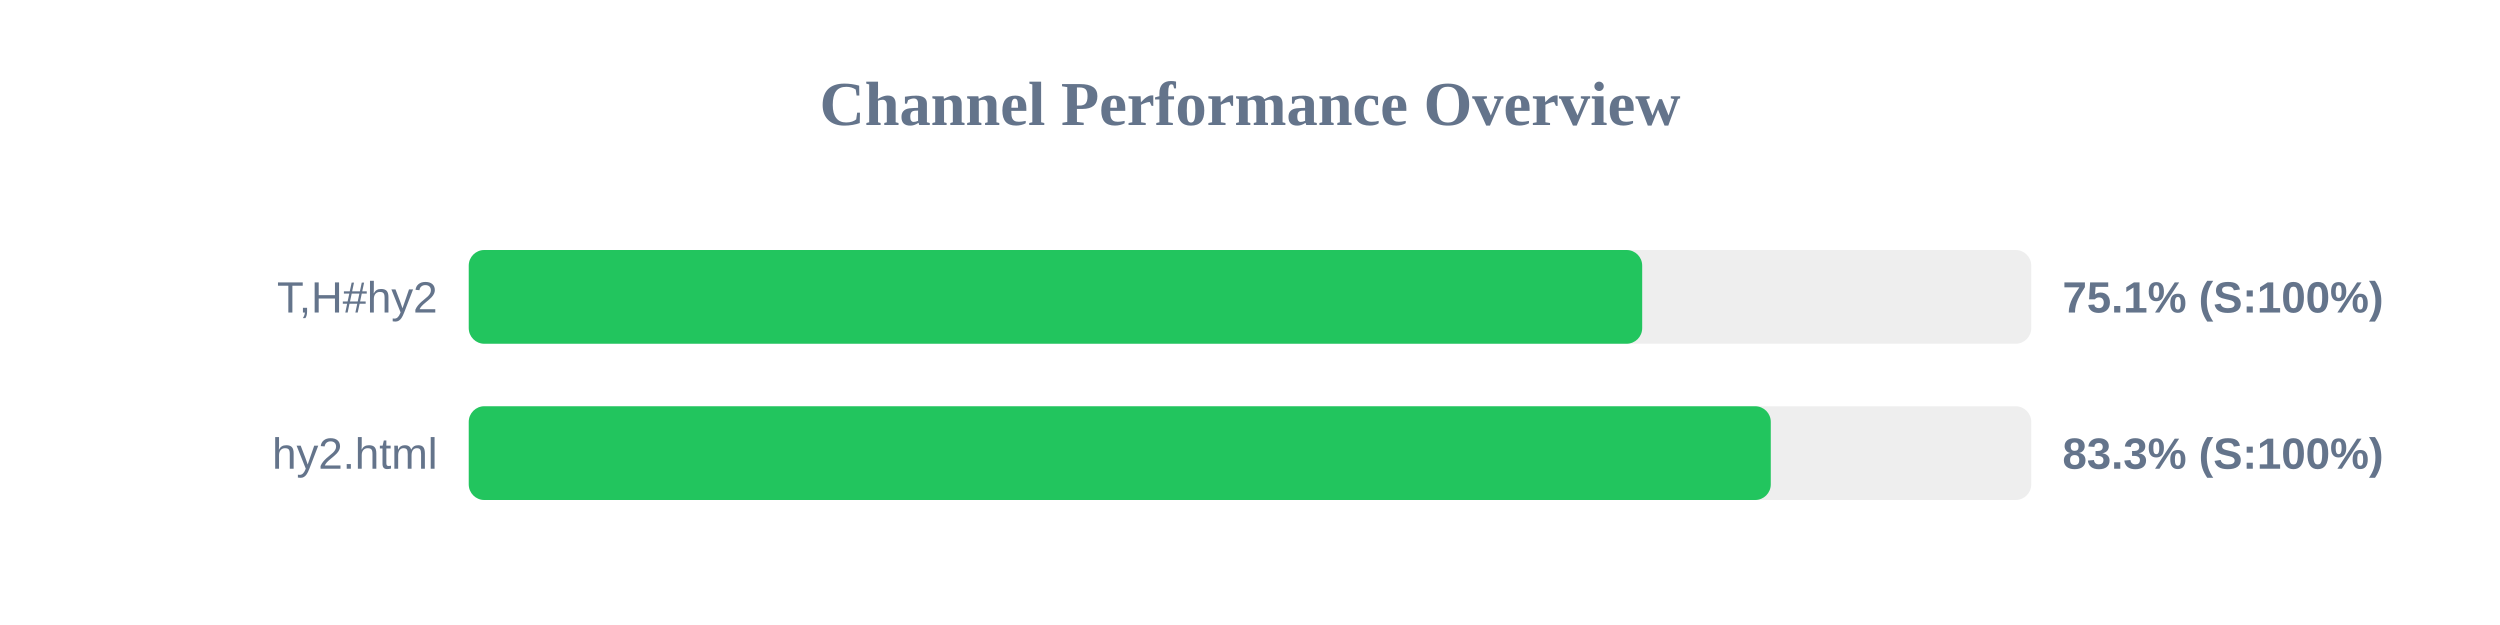
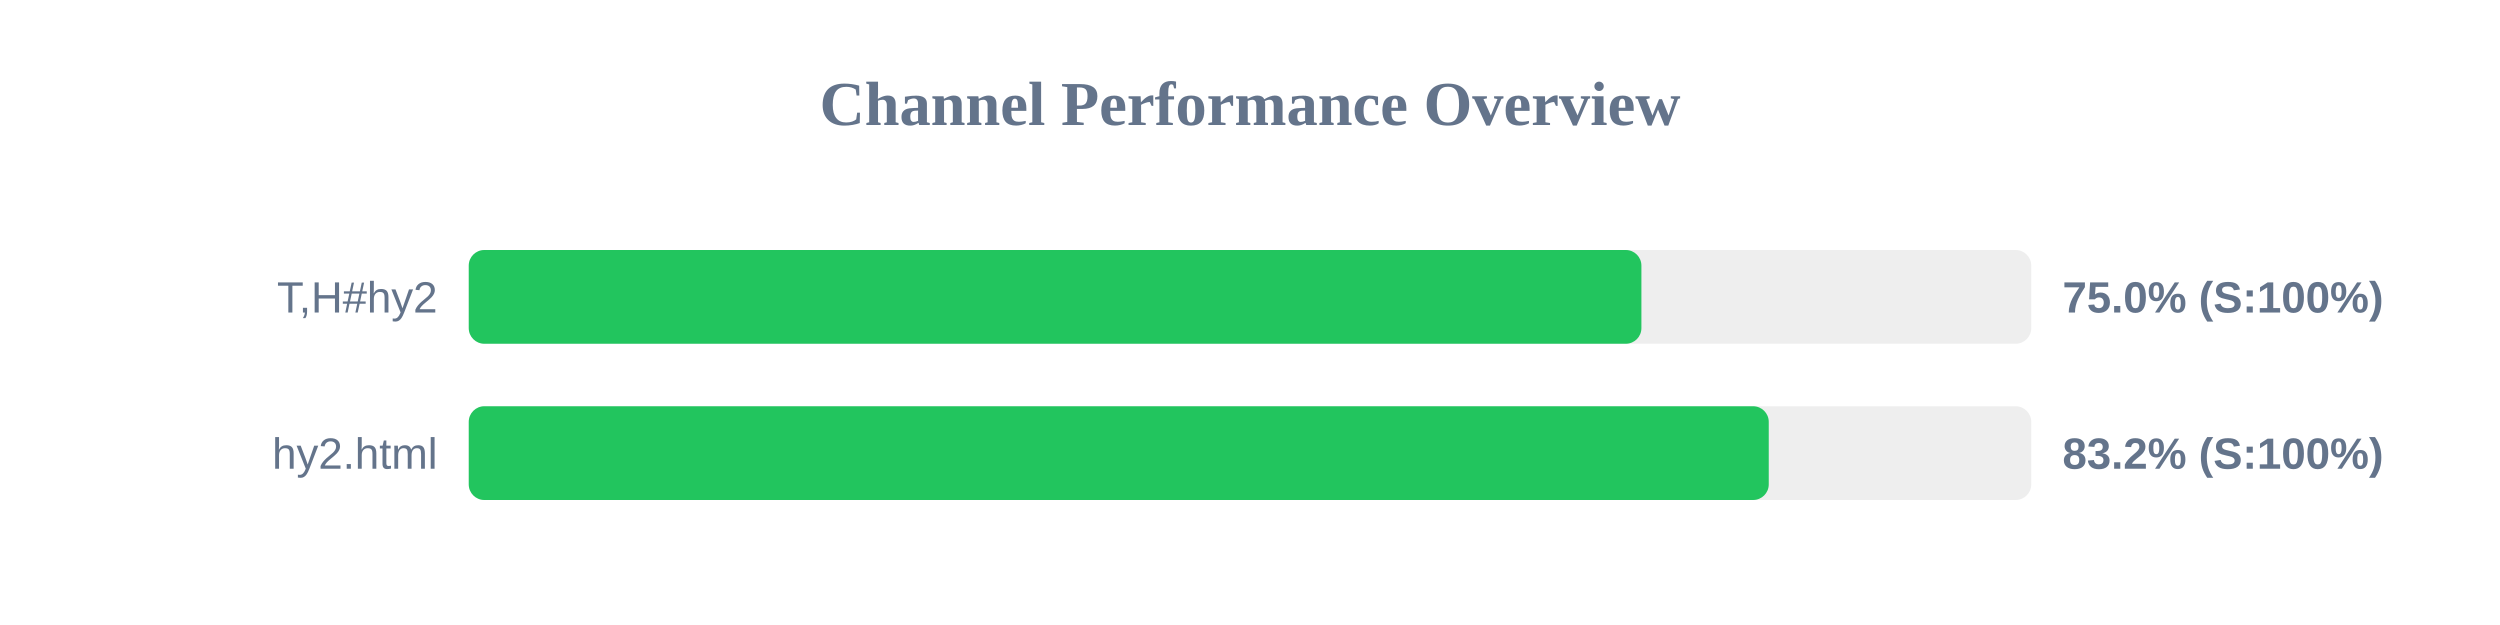
<svg xmlns="http://www.w3.org/2000/svg" width="800" height="200" version="1.1">
  <style>
        .row { font: 14px Arial; fill: #64748b; }
        .score { font: bold 14px Arial; fill: #64748b; }
    </style>
  <text x="400" y="40" text-anchor="middle" font-size="20px" font-weight="bold" fill="#64748b">Channel Performance Overview</text>
  <rect x="150" y="80" width="500" height="30" fill="#eee" rx="5" />
-   <rect x="150" y="80" width="375.5" height="30" fill="#22c55e" rx="5" />
+   <rect x="150" y="80" width="375.25" height="30" fill="#22c55e" rx="5" />
  <text x="140" y="100" text-anchor="end" class="row">T,H#hy2</text>
-   <text x="660" y="100" text-anchor="start" class="score">75.1% (S:100%)</text>
+   <text x="660" y="100" text-anchor="start" class="score">75.0% (S:100%)</text>
  <rect x="150" y="130" width="500" height="30" fill="#eee" rx="5" />
-   <rect x="150" y="130" width="416.65" height="30" fill="#22c55e" rx="5" />
+   <rect x="150" y="130" width="416.0" height="30" fill="#22c55e" rx="5" />
  <text x="140" y="150" text-anchor="end" class="row">hy2.html</text>
-   <text x="660" y="150" text-anchor="start" class="score">83.3% (S:100%)</text>
+   <text x="660" y="150" text-anchor="start" class="score">83.2% (S:100%)</text>
</svg>
